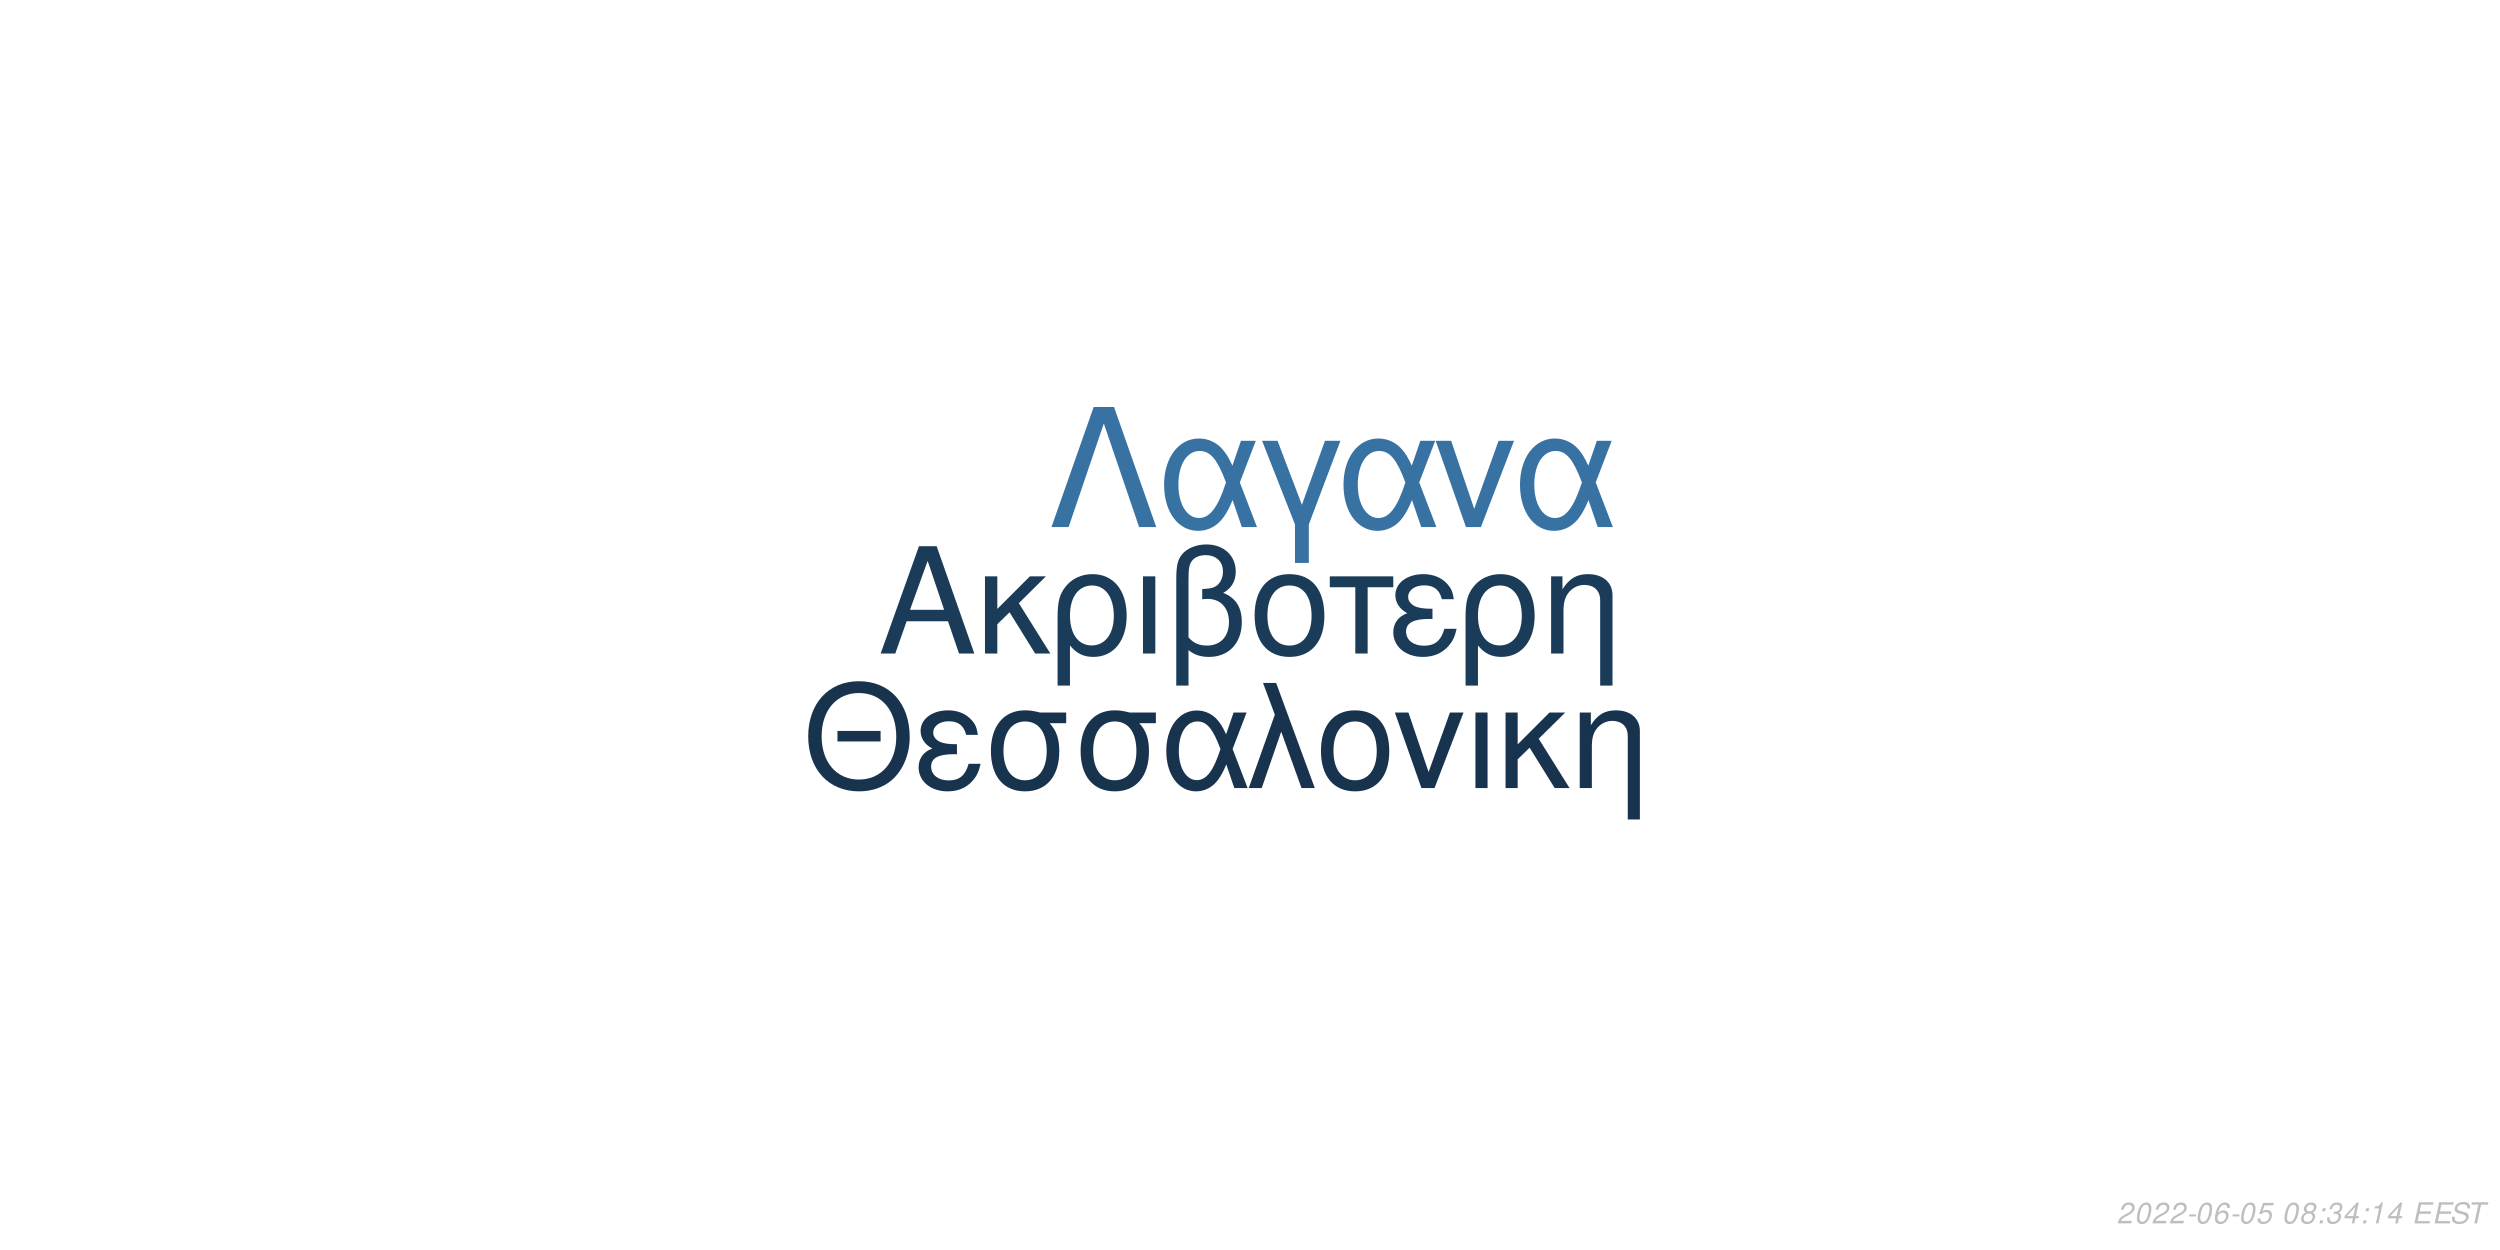
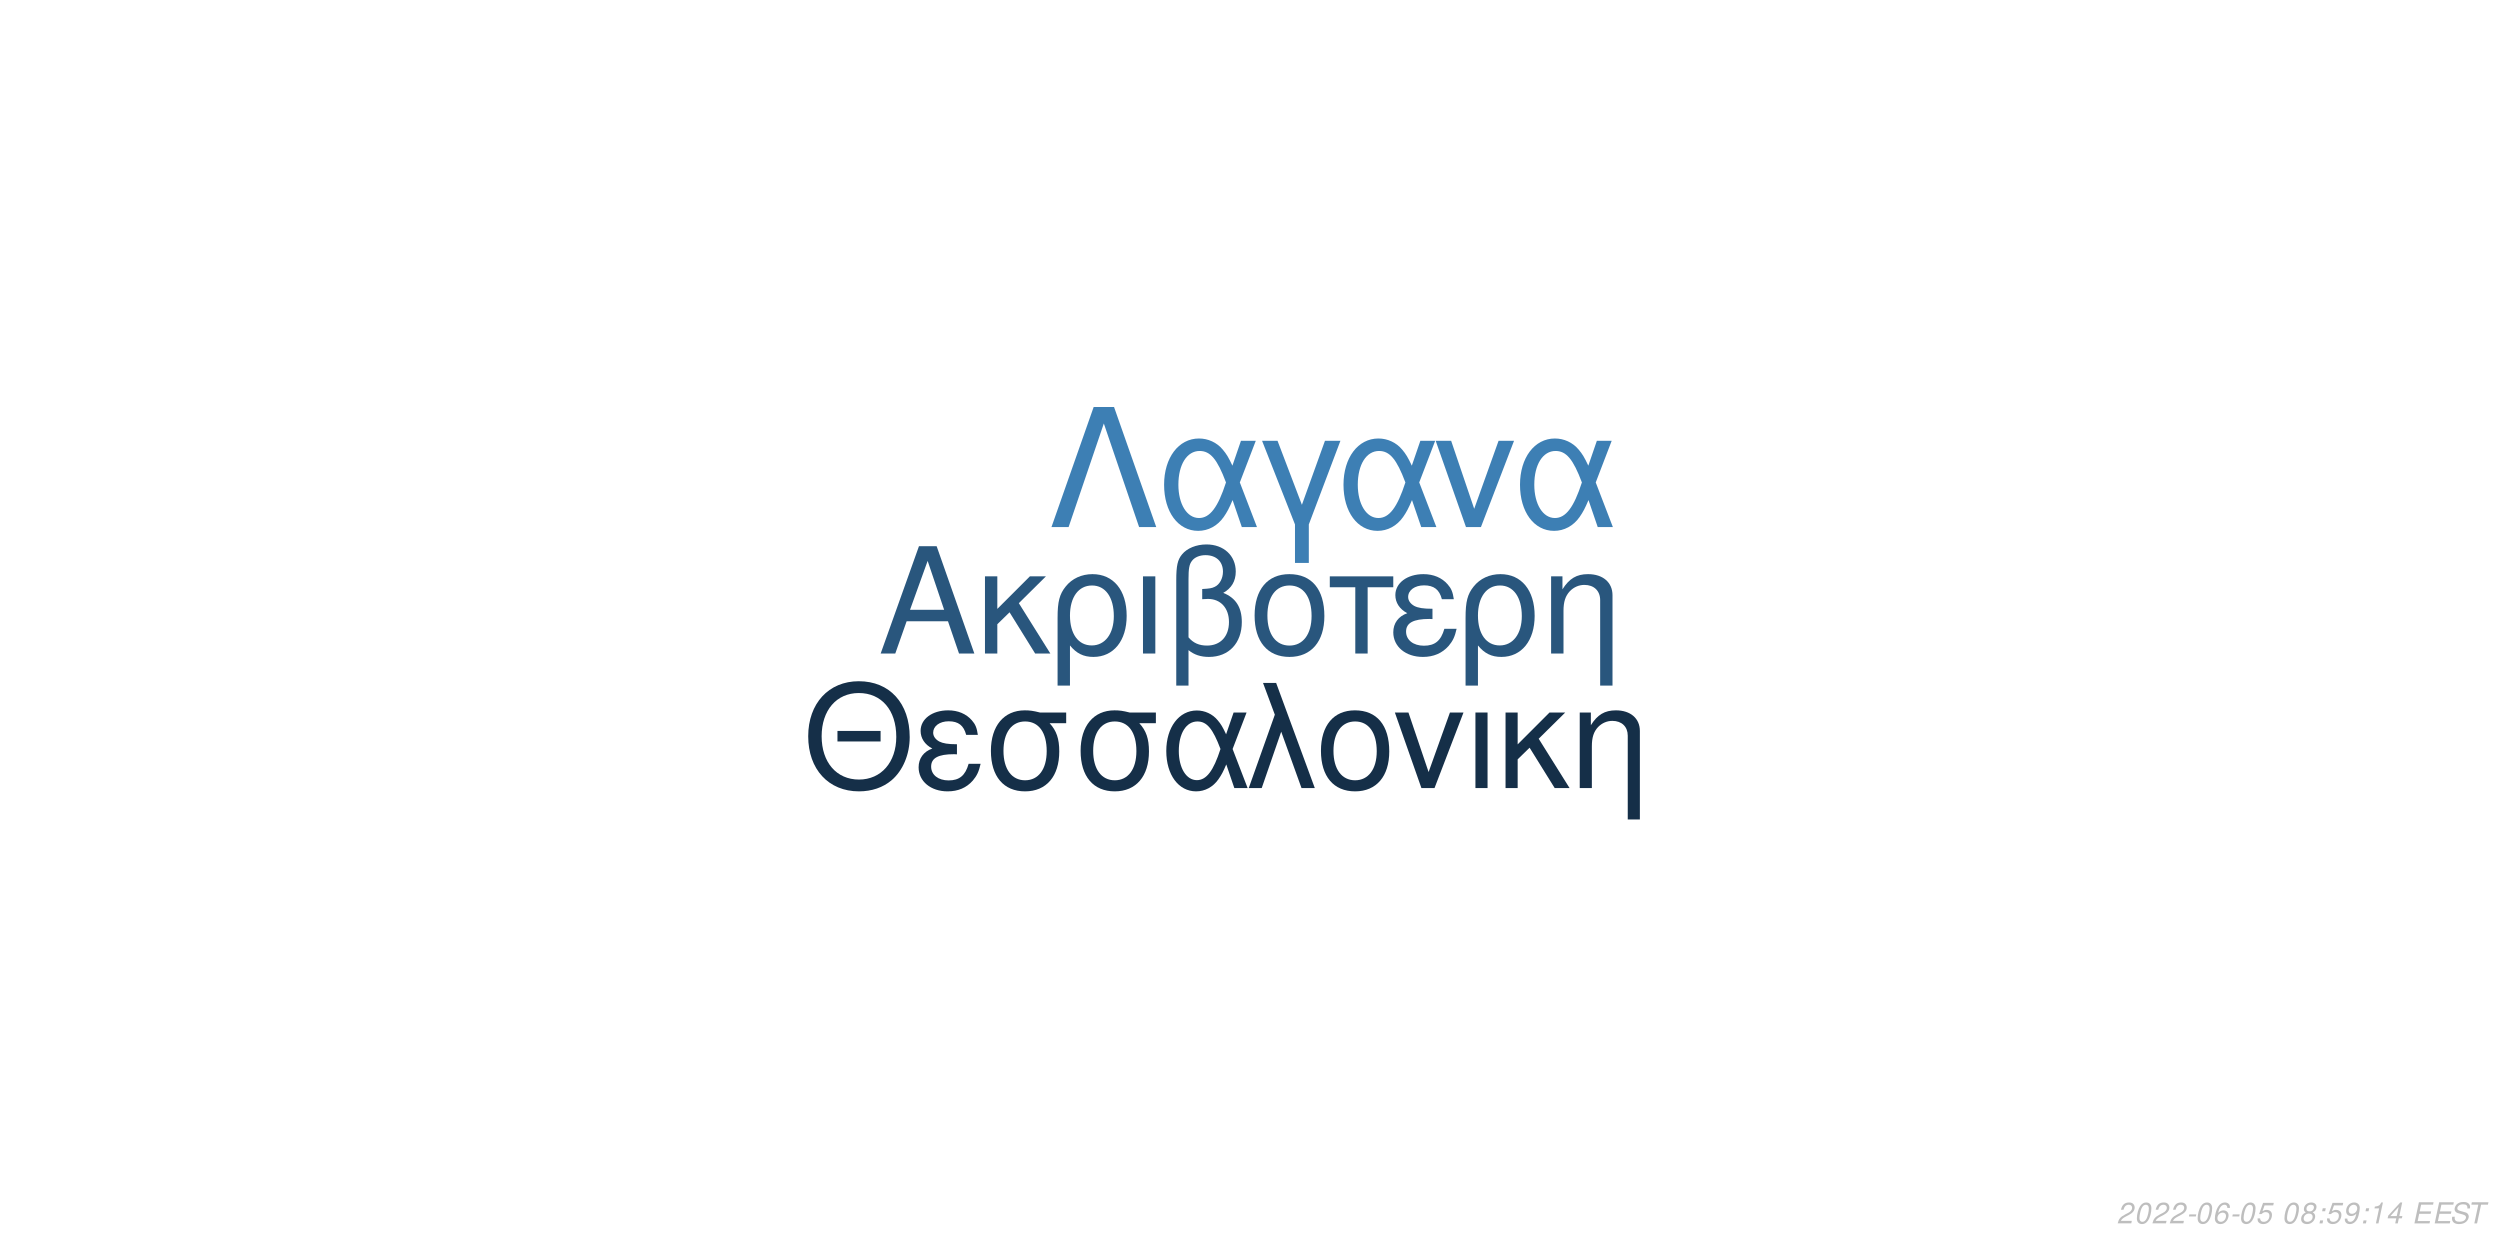
<svg xmlns="http://www.w3.org/2000/svg" xmlns:xlink="http://www.w3.org/1999/xlink" width="864pt" height="432pt" viewBox="0 0 864 432" version="1.1">
  <defs>
    <g>
      <symbol overflow="visible" id="glyph0-0">
        <path style="stroke:none;" d="" />
      </symbol>
      <symbol overflow="visible" id="glyph0-1">
        <path style="stroke:none;" d="M 24.125 -11.141 L 27.938 0 L 33.234 0 L 20.203 -37.094 L 14.094 -37.094 L 0.859 0 L 5.906 0 L 9.828 -11.141 Z M 22.797 -15.109 L 11 -15.109 L 17.094 -32.016 Z M 22.797 -15.109 " />
      </symbol>
      <symbol overflow="visible" id="glyph0-2">
        <path style="stroke:none;" d="M 7.172 -15.422 L 7.172 -26.672 L 2.906 -26.672 L 2.906 0 L 7.172 0 L 7.172 -10.125 L 11.406 -14.25 L 20.25 0 L 25.5 0 L 14.609 -17.406 L 23.969 -26.672 L 18.422 -26.672 Z M 7.172 -15.422 " />
      </symbol>
      <symbol overflow="visible" id="glyph0-3">
        <path style="stroke:none;" d="M 3 11.094 L 7.281 11.094 L 7.281 -2.797 C 9.516 -0.047 11.953 1.172 15.375 1.172 C 22.344 1.172 26.875 -4.422 26.875 -13.031 C 26.875 -21.891 22.297 -27.438 15.062 -27.438 C 11.297 -27.438 7.984 -25.906 5.797 -23.156 C 3.672 -20.516 3 -17.969 3 -12.359 Z M 14.906 -23.516 C 19.547 -23.516 22.438 -19.438 22.438 -12.922 C 22.438 -6.812 19.391 -2.797 14.812 -2.797 C 10.172 -2.797 7.281 -6.766 7.281 -13.125 C 7.281 -19.484 10.234 -23.516 14.906 -23.516 Z M 14.906 -23.516 " />
      </symbol>
      <symbol overflow="visible" id="glyph0-4">
        <path style="stroke:none;" d="M 3.516 0 L 7.781 0 L 7.781 -26.672 L 3.516 -26.672 Z M 3.516 0 " />
      </symbol>
      <symbol overflow="visible" id="glyph0-5">
        <path style="stroke:none;" d="M 4.016 11.094 L 8.25 11.094 L 8.25 -1.172 C 10.172 0.406 12.422 1.172 15.312 1.172 C 22.188 1.172 26.672 -3.609 26.672 -10.891 C 26.672 -15.984 24.578 -19.234 20.25 -20.969 C 23.109 -22.547 24.578 -25.031 24.578 -28.344 C 24.578 -33.844 20.406 -37.703 14.453 -37.703 C 10.938 -37.703 7.734 -36.391 6 -34.25 C 4.484 -32.422 4.016 -30.328 4.016 -25.391 Z M 8.25 -25.656 C 8.25 -29.359 8.5 -30.844 9.469 -32.062 C 10.375 -33.281 12.156 -34 14.094 -34 C 17.812 -34 20.156 -31.812 20.156 -28.297 C 20.156 -25.953 18.984 -23.812 17.297 -23.047 C 16.281 -22.547 15.469 -22.438 12.984 -22.297 L 12.984 -18.781 C 13.734 -18.828 14.344 -18.875 14.969 -18.875 C 19.344 -18.875 22.234 -15.719 22.234 -10.891 C 22.234 -5.906 19.281 -2.75 14.656 -2.75 C 11.953 -2.75 9.922 -3.609 8.25 -5.594 Z M 8.25 -25.656 " />
      </symbol>
      <symbol overflow="visible" id="glyph0-6">
        <path style="stroke:none;" d="M 14.094 -27.438 C 6.562 -27.438 2.094 -22.094 2.094 -13.125 C 2.094 -4.125 6.562 1.172 14.141 1.172 C 21.672 1.172 26.203 -4.172 26.203 -12.922 C 26.203 -22.188 21.828 -27.438 14.094 -27.438 Z M 14.141 -23.516 C 18.938 -23.516 21.781 -19.594 21.781 -12.984 C 21.781 -6.672 18.828 -2.75 14.141 -2.75 C 9.422 -2.75 6.516 -6.672 6.516 -13.125 C 6.516 -19.594 9.422 -23.516 14.141 -23.516 Z M 14.141 -23.516 " />
      </symbol>
      <symbol overflow="visible" id="glyph0-7">
        <path style="stroke:none;" d="M 7.891 0 L 12.156 0 L 12.156 -22.906 L 21.016 -22.906 L 21.016 -26.672 L -0.922 -26.672 L -0.922 -22.906 L 7.891 -22.906 Z M 7.891 0 " />
      </symbol>
      <symbol overflow="visible" id="glyph0-8">
        <path style="stroke:none;" d="M 14.562 -15.469 C 11.344 -15.469 9.562 -15.781 8.297 -16.438 C 6.922 -17.203 6.156 -18.328 6.156 -19.547 C 6.156 -21.891 8.453 -23.562 11.656 -23.562 C 15.062 -23.562 16.953 -22.094 17.812 -18.781 L 21.938 -18.781 C 21.578 -21.266 21.062 -22.5 19.797 -23.922 C 17.812 -26.203 14.906 -27.438 11.453 -27.438 C 5.797 -27.438 1.734 -24.375 1.734 -20.203 C 1.734 -17.609 3.156 -15.375 5.859 -13.938 C 2.797 -12.875 1.016 -10.484 1.016 -7.328 C 1.016 -2.391 5.297 1.172 11.25 1.172 C 14.969 1.172 17.906 -0.109 20.156 -2.641 C 21.578 -4.328 22.297 -5.797 22.906 -8.547 L 18.672 -8.547 C 17.5 -4.422 15.422 -2.703 11.609 -2.703 C 7.938 -2.703 5.438 -4.688 5.438 -7.578 C 5.438 -10.578 7.938 -11.953 13.484 -11.953 C 13.641 -11.953 14.094 -11.953 14.562 -11.906 Z M 14.562 -15.469 " />
      </symbol>
      <symbol overflow="visible" id="glyph0-9">
        <path style="stroke:none;" d="M 3.562 -26.672 L 3.562 0 L 7.844 0 L 7.844 -14.703 C 7.844 -17.906 8.5 -19.891 10.031 -21.531 C 11.406 -22.953 13.188 -23.719 15.062 -23.719 C 18.375 -23.719 20.516 -21.672 20.516 -18.469 L 20.516 11.094 L 24.781 11.094 L 24.781 -20.156 C 24.781 -24.578 21.469 -27.438 16.328 -27.438 C 12.359 -27.438 9.828 -25.906 7.484 -22.188 L 7.484 -26.672 Z M 3.562 -26.672 " />
      </symbol>
      <symbol overflow="visible" id="glyph1-0">
        <path style="stroke:none;" d="" />
      </symbol>
      <symbol overflow="visible" id="glyph1-1">
        <path style="stroke:none;" d="M 26.859 -19.734 L 11.953 -19.734 L 11.953 -16.094 L 26.859 -16.094 Z M 19.328 -36.922 C 8.922 -36.922 1.844 -29.25 1.844 -17.891 C 1.844 -6.484 8.875 1.141 19.391 1.141 C 23.812 1.141 27.703 -0.203 30.641 -2.688 C 34.578 -6.031 36.922 -11.656 36.922 -17.594 C 36.922 -29.297 30 -36.922 19.328 -36.922 Z M 19.328 -32.844 C 27.203 -32.844 32.281 -26.906 32.281 -17.688 C 32.281 -8.922 27.062 -2.938 19.391 -2.938 C 11.609 -2.938 6.484 -8.922 6.484 -17.891 C 6.484 -26.859 11.609 -32.844 19.328 -32.844 Z M 19.328 -32.844 " />
      </symbol>
      <symbol overflow="visible" id="glyph1-2">
        <path style="stroke:none;" d="M 14.25 -15.141 C 11.109 -15.141 9.375 -15.453 8.125 -16.094 C 6.781 -16.844 6.031 -17.938 6.031 -19.141 C 6.031 -21.422 8.266 -23.078 11.406 -23.078 C 14.75 -23.078 16.594 -21.625 17.438 -18.391 L 21.469 -18.391 C 21.125 -20.828 20.625 -22.031 19.391 -23.422 C 17.438 -25.656 14.594 -26.859 11.219 -26.859 C 5.688 -26.859 1.688 -23.875 1.688 -19.781 C 1.688 -17.234 3.094 -15.047 5.734 -13.656 C 2.734 -12.609 1 -10.266 1 -7.172 C 1 -2.344 5.188 1.141 11.016 1.141 C 14.656 1.141 17.547 -0.094 19.734 -2.594 C 21.125 -4.234 21.828 -5.688 22.422 -8.375 L 18.281 -8.375 C 17.141 -4.328 15.094 -2.641 11.359 -2.641 C 7.766 -2.641 5.328 -4.578 5.328 -7.422 C 5.328 -10.359 7.766 -11.703 13.203 -11.703 C 13.359 -11.703 13.797 -11.703 14.25 -11.656 Z M 14.25 -15.141 " />
      </symbol>
      <symbol overflow="visible" id="glyph1-3">
        <path style="stroke:none;" d="M 29 -26.109 L 19.938 -26.109 C 17.594 -26.703 16.438 -26.859 14.703 -26.859 C 7.469 -26.859 2.984 -21.469 2.984 -12.859 C 2.984 -4.031 7.375 1.141 14.797 1.141 C 22.172 1.141 26.609 -4.078 26.609 -12.656 C 26.609 -17.047 25.656 -19.828 23.266 -22.422 L 29 -22.422 Z M 14.797 -23.016 C 19.531 -23.016 22.266 -19.234 22.266 -12.75 C 22.266 -6.531 19.438 -2.688 14.797 -2.688 C 10.172 -2.688 7.328 -6.531 7.328 -12.859 C 7.328 -19.188 10.172 -23.016 14.797 -23.016 Z M 14.797 -23.016 " />
      </symbol>
      <symbol overflow="visible" id="glyph1-4">
        <path style="stroke:none;" d="M 29.344 -26.109 L 24.859 -26.109 L 22.266 -18.578 C 21.125 -21.031 20.484 -22.125 19.328 -23.469 C 17.547 -25.609 14.906 -26.812 12.156 -26.812 C 5.984 -26.812 1.594 -20.984 1.594 -12.812 C 1.594 -4.578 5.828 1.141 11.906 1.141 C 14.953 1.141 17.734 -0.344 19.625 -3.047 C 20.672 -4.531 21.281 -5.688 22.328 -8.172 L 25.109 0 L 29.703 0 L 24.516 -13.5 Z M 20.328 -13.5 C 17.891 -5.922 15.453 -2.734 12.156 -2.734 C 8.516 -2.734 5.922 -6.922 5.922 -12.812 C 5.922 -18.938 8.516 -23.016 12.359 -23.016 C 15.594 -23.016 17.688 -20.531 20.328 -13.5 Z M 20.328 -13.5 " />
      </symbol>
      <symbol overflow="visible" id="glyph1-5">
        <path style="stroke:none;" d="M 1.094 0 L 5.578 0 L 12.312 -19.484 L 19.328 0 L 23.922 0 L 10.562 -36.328 L 6.031 -36.328 L 10.109 -25.359 Z M 1.094 0 " />
      </symbol>
      <symbol overflow="visible" id="glyph1-6">
        <path style="stroke:none;" d="M 13.797 -26.859 C 6.422 -26.859 2.047 -21.625 2.047 -12.859 C 2.047 -4.031 6.422 1.141 13.859 1.141 C 21.234 1.141 25.656 -4.078 25.656 -12.656 C 25.656 -21.719 21.375 -26.859 13.797 -26.859 Z M 13.859 -23.016 C 18.531 -23.016 21.328 -19.188 21.328 -12.703 C 21.328 -6.531 18.438 -2.688 13.859 -2.688 C 9.219 -2.688 6.375 -6.531 6.375 -12.859 C 6.375 -19.188 9.219 -23.016 13.859 -23.016 Z M 13.859 -23.016 " />
      </symbol>
      <symbol overflow="visible" id="glyph1-7">
        <path style="stroke:none;" d="M 14.297 0 L 24.312 -26.109 L 19.625 -26.109 L 12.25 -5.531 L 5.281 -26.109 L 0.594 -26.109 L 9.766 0 Z M 14.297 0 " />
      </symbol>
      <symbol overflow="visible" id="glyph1-8">
        <path style="stroke:none;" d="M 3.438 0 L 7.625 0 L 7.625 -26.109 L 3.438 -26.109 Z M 3.438 0 " />
      </symbol>
      <symbol overflow="visible" id="glyph1-9">
        <path style="stroke:none;" d="M 7.031 -15.094 L 7.031 -26.109 L 2.844 -26.109 L 2.844 0 L 7.031 0 L 7.031 -9.922 L 11.156 -13.953 L 19.828 0 L 24.969 0 L 14.297 -17.047 L 23.469 -26.109 L 18.031 -26.109 Z M 7.031 -15.094 " />
      </symbol>
      <symbol overflow="visible" id="glyph1-10">
        <path style="stroke:none;" d="M 3.484 -26.109 L 3.484 0 L 7.672 0 L 7.672 -14.406 C 7.672 -17.547 8.328 -19.484 9.812 -21.078 C 11.156 -22.469 12.906 -23.219 14.75 -23.219 C 17.984 -23.219 20.078 -21.234 20.078 -18.094 L 20.078 10.859 L 24.266 10.859 L 24.266 -19.734 C 24.266 -24.062 21.031 -26.859 16 -26.859 C 12.109 -26.859 9.609 -25.359 7.328 -21.719 L 7.328 -26.109 Z M 3.484 -26.109 " />
      </symbol>
      <symbol overflow="visible" id="glyph2-0">
        <path style="stroke:none;" d="" />
      </symbol>
      <symbol overflow="visible" id="glyph2-1">
        <path style="stroke:none;" d="M 22.531 -41.484 L 15.484 -41.484 L 0.906 0 L 6.828 0 L 19 -35.797 L 31.188 0 L 37.109 0 Z M 22.531 -41.484 " />
      </symbol>
      <symbol overflow="visible" id="glyph2-2">
        <path style="stroke:none;" d="M 33.516 -29.812 L 28.391 -29.812 L 25.438 -21.219 C 24.125 -24.016 23.391 -25.266 22.078 -26.797 C 20.031 -29.25 17.016 -30.609 13.891 -30.609 C 6.828 -30.609 1.828 -23.953 1.828 -14.625 C 1.828 -5.234 6.656 1.312 13.594 1.312 C 17.078 1.312 20.266 -0.391 22.422 -3.469 C 23.609 -5.172 24.297 -6.484 25.5 -9.328 L 28.688 0 L 33.922 0 L 28 -15.422 Z M 23.219 -15.422 C 20.422 -6.766 17.641 -3.125 13.891 -3.125 C 9.734 -3.125 6.766 -7.906 6.766 -14.625 C 6.766 -21.625 9.734 -26.297 14.109 -26.297 C 17.812 -26.297 20.203 -23.453 23.219 -15.422 Z M 23.219 -15.422 " />
      </symbol>
      <symbol overflow="visible" id="glyph2-3">
        <path style="stroke:none;" d="M 12.062 12.406 L 16.844 12.406 L 16.844 -0.906 L 27.766 -29.812 L 22.422 -29.812 L 14.453 -7.688 L 6.031 -29.812 L 0.688 -29.812 L 12.062 -0.906 Z M 12.062 12.406 " />
      </symbol>
      <symbol overflow="visible" id="glyph2-4">
        <path style="stroke:none;" d="M 16.328 0 L 27.766 -29.812 L 22.422 -29.812 L 14 -6.312 L 6.031 -29.812 L 0.688 -29.812 L 11.156 0 Z M 16.328 0 " />
      </symbol>
      <symbol overflow="visible" id="glyph3-0">
        <path style="stroke:none;" d="" />
      </symbol>
      <symbol overflow="visible" id="glyph3-1">
        <path style="stroke:none;" d="M 5.234 -0.875 L 1.469 -0.875 C 1.641 -1.375 2.203 -1.891 3.109 -2.344 L 4.234 -2.938 C 5.562 -3.625 6.219 -4.469 6.219 -5.484 C 6.219 -5.938 6.062 -6.359 5.797 -6.656 C 5.469 -7.047 4.984 -7.234 4.312 -7.234 C 2.766 -7.234 1.891 -6.453 1.484 -4.734 L 2.375 -4.734 C 2.484 -5.188 2.609 -5.484 2.797 -5.75 C 3.094 -6.203 3.609 -6.453 4.188 -6.453 C 4.891 -6.453 5.344 -6.031 5.344 -5.375 C 5.344 -4.703 4.859 -4.094 4.016 -3.656 L 2.984 -3.125 C 1.234 -2.188 0.797 -1.656 0.344 -0.016 L 5.047 -0.016 Z M 5.234 -0.875 " />
      </symbol>
      <symbol overflow="visible" id="glyph3-2">
        <path style="stroke:none;" d="M 4.203 -7.234 C 3.375 -7.234 2.688 -6.812 2.125 -5.984 C 1.484 -5.047 0.984 -3.188 0.984 -1.734 C 0.984 -1.109 1.172 -0.562 1.484 -0.266 C 1.797 0.047 2.281 0.234 2.766 0.234 C 3.625 0.234 4.281 -0.156 4.859 -1.016 C 5.516 -1.953 6 -3.797 6 -5.266 C 6 -6.5 5.328 -7.234 4.203 -7.234 Z M 4.094 -6.453 C 4.734 -6.453 5.125 -5.984 5.125 -5.156 C 5.125 -4.203 4.781 -2.625 4.406 -1.812 C 3.984 -0.938 3.516 -0.547 2.875 -0.547 C 2.25 -0.547 1.875 -1.031 1.875 -1.828 C 1.875 -2.797 2.203 -4.344 2.594 -5.203 C 2.984 -6.047 3.453 -6.453 4.094 -6.453 Z M 4.094 -6.453 " />
      </symbol>
      <symbol overflow="visible" id="glyph3-3">
        <path style="stroke:none;" d="M 3.516 -3.125 L 1.125 -3.125 L 0.969 -2.406 L 3.359 -2.406 Z M 3.516 -3.125 " />
      </symbol>
      <symbol overflow="visible" id="glyph3-4">
        <path style="stroke:none;" d="M 6.125 -5.344 L 6.141 -5.625 C 6.141 -6.609 5.453 -7.234 4.391 -7.234 C 3.438 -7.234 2.641 -6.719 2.016 -5.703 C 1.422 -4.781 0.938 -2.953 0.938 -1.688 C 0.938 -0.516 1.688 0.234 2.859 0.234 C 3.703 0.234 4.438 -0.156 5 -0.875 C 5.406 -1.422 5.672 -2.156 5.672 -2.766 C 5.672 -3.812 4.969 -4.5 3.906 -4.5 C 3.234 -4.5 2.672 -4.234 2.094 -3.625 C 2.406 -5.375 3.234 -6.453 4.25 -6.453 C 4.703 -6.453 5.062 -6.234 5.172 -5.844 C 5.203 -5.719 5.234 -5.578 5.25 -5.344 Z M 3.656 -3.734 C 4.344 -3.734 4.797 -3.281 4.797 -2.625 C 4.797 -1.469 3.984 -0.547 2.984 -0.547 C 2.297 -0.547 1.812 -1.047 1.812 -1.766 C 1.812 -2.859 2.625 -3.734 3.656 -3.734 Z M 3.656 -3.734 " />
      </symbol>
      <symbol overflow="visible" id="glyph3-5">
        <path style="stroke:none;" d="M 6.297 -7.094 L 2.594 -7.094 L 1.234 -3.234 L 2.047 -3.234 C 2.656 -3.766 2.938 -3.906 3.531 -3.906 C 4.328 -3.906 4.797 -3.453 4.797 -2.688 C 4.797 -1.438 3.969 -0.547 2.828 -0.547 C 2.031 -0.547 1.609 -0.938 1.578 -1.734 L 0.703 -1.734 L 0.703 -1.516 C 0.703 -0.938 0.844 -0.547 1.188 -0.266 C 1.562 0.062 2.078 0.234 2.703 0.234 C 3.656 0.234 4.391 -0.156 4.984 -0.922 C 5.422 -1.5 5.672 -2.234 5.672 -2.953 C 5.672 -4 4.938 -4.672 3.812 -4.672 C 3.328 -4.672 2.906 -4.547 2.406 -4.234 L 3.109 -6.219 L 6.109 -6.219 Z M 6.297 -7.094 " />
      </symbol>
      <symbol overflow="visible" id="glyph3-6">
        <path style="stroke:none;" d="" />
      </symbol>
      <symbol overflow="visible" id="glyph3-7">
        <path style="stroke:none;" d="M 4.766 -3.797 C 5.078 -3.969 5.234 -4.078 5.438 -4.234 C 5.812 -4.594 6.062 -5.172 6.062 -5.734 C 6.062 -6.625 5.344 -7.234 4.266 -7.234 C 2.812 -7.234 1.703 -6.219 1.703 -4.875 C 1.703 -4.406 1.875 -4.125 2.359 -3.812 C 1.297 -3.312 0.75 -2.516 0.75 -1.469 C 0.75 -0.438 1.547 0.234 2.812 0.234 C 3.656 0.234 4.359 -0.094 4.938 -0.734 C 5.359 -1.234 5.609 -1.859 5.609 -2.438 C 5.609 -3.047 5.312 -3.516 4.766 -3.797 Z M 4.109 -6.453 C 4.797 -6.453 5.188 -6.125 5.188 -5.578 C 5.188 -5.266 5.062 -4.922 4.859 -4.672 C 4.562 -4.312 4.188 -4.156 3.656 -4.156 C 2.984 -4.156 2.594 -4.453 2.594 -4.984 C 2.594 -5.859 3.203 -6.453 4.109 -6.453 Z M 3.453 -3.406 C 4.234 -3.406 4.734 -2.984 4.734 -2.312 C 4.734 -1.312 3.922 -0.547 2.875 -0.547 C 2.125 -0.547 1.625 -0.969 1.625 -1.625 C 1.625 -2.609 2.438 -3.406 3.453 -3.406 Z M 3.453 -3.406 " />
      </symbol>
      <symbol overflow="visible" id="glyph3-8">
        <path style="stroke:none;" d="M 2.359 -1.031 L 1.312 -1.031 L 1.094 0 L 2.141 0 Z M 3.266 -5.234 L 2.219 -5.234 L 2 -4.203 L 3.047 -4.203 Z M 3.266 -5.234 " />
      </symbol>
      <symbol overflow="visible" id="glyph3-9">
-         <path style="stroke:none;" d="M 2.922 -3.312 C 3.125 -3.344 3.234 -3.344 3.375 -3.344 C 4.203 -3.344 4.688 -3 4.688 -2.406 C 4.688 -1.312 3.906 -0.547 2.781 -0.547 C 2.047 -0.547 1.594 -0.938 1.594 -1.562 C 1.594 -1.719 1.609 -1.844 1.656 -2.094 L 0.766 -2.094 C 0.734 -1.797 0.719 -1.641 0.719 -1.469 C 0.719 -0.375 1.406 0.234 2.641 0.234 C 3.547 0.234 4.297 -0.078 4.812 -0.656 C 5.266 -1.156 5.562 -1.875 5.562 -2.547 C 5.562 -3.125 5.344 -3.453 4.797 -3.734 C 5.641 -4.234 6.016 -4.844 6.016 -5.734 C 6.016 -6.656 5.312 -7.234 4.203 -7.234 C 3.375 -7.234 2.672 -6.938 2.188 -6.375 C 1.891 -6.031 1.703 -5.641 1.516 -4.906 L 2.391 -4.906 C 2.5 -5.359 2.594 -5.594 2.734 -5.812 C 3.047 -6.234 3.516 -6.453 4.078 -6.453 C 4.734 -6.453 5.141 -6.125 5.141 -5.578 C 5.141 -5.188 5.016 -4.797 4.797 -4.547 C 4.516 -4.234 4 -4.062 3.266 -4.062 L 3.078 -4.062 Z M 2.922 -3.312 " />
+         <path style="stroke:none;" d="M 0.844 -1.656 C 0.844 -1.547 0.844 -1.438 0.844 -1.375 C 0.844 -0.406 1.531 0.234 2.578 0.234 C 3.203 0.234 3.766 0.016 4.297 -0.438 C 4.938 -1 5.312 -1.656 5.594 -2.719 C 5.844 -3.672 6.016 -4.766 6.016 -5.375 C 6.016 -5.844 5.844 -6.328 5.547 -6.656 C 5.203 -7.031 4.703 -7.234 4.062 -7.234 C 2.516 -7.234 1.297 -5.938 1.297 -4.266 C 1.297 -3.203 1.984 -2.547 3.047 -2.547 C 3.484 -2.547 3.953 -2.672 4.281 -2.891 C 4.406 -2.984 4.547 -3.078 4.828 -3.344 C 4.438 -1.484 3.703 -0.547 2.703 -0.547 C 2.109 -0.547 1.719 -0.938 1.719 -1.547 L 1.719 -1.656 Z M 3.953 -6.453 C 4.625 -6.453 5.141 -5.953 5.141 -5.281 C 5.141 -4.188 4.312 -3.312 3.297 -3.312 C 2.594 -3.312 2.172 -3.734 2.172 -4.453 C 2.172 -5.562 2.984 -6.453 3.953 -6.453 Z M 3.953 -6.453 " />
      </symbol>
      <symbol overflow="visible" id="glyph3-10">
-         <path style="stroke:none;" d="M 3.625 -1.75 L 3.266 0 L 4.141 0 L 4.516 -1.75 L 5.562 -1.75 L 5.734 -2.531 L 4.688 -2.531 L 5.688 -7.234 L 5.016 -7.234 L 0.844 -2.672 L 0.641 -1.75 Z M 3.797 -2.531 L 1.594 -2.531 L 4.469 -5.703 Z M 3.797 -2.531 " />
+         <path style="stroke:none;" d="M 3.703 -5.188 L 2.594 0 L 3.469 0 L 5.016 -7.234 L 4.438 -7.234 C 3.906 -6.156 3.688 -6.016 2.234 -5.812 L 2.109 -5.188 Z M 3.703 -5.188 " />
      </symbol>
      <symbol overflow="visible" id="glyph3-11">
-         <path style="stroke:none;" d="M 3.703 -5.188 L 2.594 0 L 3.469 0 L 5.016 -7.234 L 4.438 -7.234 C 3.906 -6.156 3.688 -6.016 2.234 -5.812 L 2.109 -5.188 Z M 3.703 -5.188 " />
+         <path style="stroke:none;" d="M 3.625 -1.75 L 3.266 0 L 4.141 0 L 4.516 -1.75 L 5.562 -1.75 L 5.734 -2.531 L 4.688 -2.531 L 5.688 -7.234 L 5.016 -7.234 L 0.844 -2.672 L 0.641 -1.75 Z M 3.797 -2.531 L 1.594 -2.531 L 4.469 -5.703 Z M 3.797 -2.531 " />
      </symbol>
      <symbol overflow="visible" id="glyph3-12">
        <path style="stroke:none;" d="M 2.547 -3.312 L 6.5 -3.312 L 6.688 -4.141 L 2.719 -4.141 L 3.219 -6.469 L 7.344 -6.469 L 7.516 -7.297 L 2.453 -7.297 L 0.906 0 L 6.125 0 L 6.297 -0.812 L 2.016 -0.812 Z M 2.547 -3.312 " />
      </symbol>
      <symbol overflow="visible" id="glyph3-13">
        <path style="stroke:none;" d="M 7.062 -5.156 C 7.125 -5.438 7.141 -5.562 7.141 -5.703 C 7.141 -6.156 6.938 -6.594 6.594 -6.891 C 6.188 -7.25 5.656 -7.406 4.875 -7.406 C 3.844 -7.406 3.047 -7.125 2.5 -6.562 C 2.094 -6.141 1.781 -5.438 1.781 -4.922 C 1.781 -4.297 2.219 -3.766 2.891 -3.562 L 4.594 -3.094 C 5.406 -2.859 5.734 -2.578 5.734 -2.094 C 5.734 -1.781 5.547 -1.406 5.266 -1.141 C 4.844 -0.766 4.266 -0.578 3.453 -0.578 C 2.328 -0.578 1.812 -0.984 1.812 -1.906 C 1.812 -2.047 1.812 -2.125 1.844 -2.312 L 0.984 -2.312 C 0.906 -2.062 0.891 -1.906 0.891 -1.688 C 0.891 -0.484 1.797 0.234 3.297 0.234 C 4.359 0.234 5.234 -0.062 5.812 -0.609 C 6.344 -1.078 6.688 -1.797 6.688 -2.375 C 6.688 -2.641 6.609 -2.906 6.453 -3.156 C 6.234 -3.5 5.938 -3.703 5.469 -3.828 L 3.75 -4.312 C 2.984 -4.547 2.734 -4.734 2.734 -5.188 C 2.734 -5.547 2.875 -5.844 3.188 -6.109 C 3.547 -6.438 4.031 -6.594 4.703 -6.594 C 5.266 -6.594 5.688 -6.484 5.906 -6.297 C 6.094 -6.125 6.219 -5.797 6.219 -5.516 C 6.219 -5.422 6.203 -5.344 6.188 -5.156 Z M 7.062 -5.156 " />
      </symbol>
      <symbol overflow="visible" id="glyph3-14">
        <path style="stroke:none;" d="M 4.938 -6.469 L 7.312 -6.469 L 7.484 -7.297 L 1.75 -7.297 L 1.578 -6.469 L 3.984 -6.469 L 2.609 0 L 3.547 0 Z M 4.938 -6.469 " />
      </symbol>
    </g>
  </defs>
  <g id="surface1">
    <rect x="0" y="0" width="864" height="432" style="fill:rgb(100%,100%,100%);fill-opacity:1;stroke:none;" />
-     <g style="fill:rgb(10.588%,23.529%,34.902%);fill-opacity:1;">
+     <g style="fill:rgb(16.078%,33.725%,49.02%);fill-opacity:1;">
      <use xlink:href="#glyph0-1" x="303.5" y="225.861" />
      <use xlink:href="#glyph0-2" x="337.5" y="225.861" />
      <use xlink:href="#glyph0-3" x="362.5" y="225.861" />
      <use xlink:href="#glyph0-4" x="391.5" y="225.861" />
      <use xlink:href="#glyph0-5" x="402.5" y="225.861" />
      <use xlink:href="#glyph0-6" x="431.5" y="225.861" />
      <use xlink:href="#glyph0-7" x="460.5" y="225.861" />
      <use xlink:href="#glyph0-8" x="480.5" y="225.861" />
      <use xlink:href="#glyph0-3" x="503.5" y="225.861" />
      <use xlink:href="#glyph0-9" x="532.5" y="225.861" />
    </g>
-     <g style="fill:rgb(9.02%,20%,30.588%);fill-opacity:1;">
+     <g style="fill:rgb(8.235%,18.431%,28.235%);fill-opacity:1;">
      <use xlink:href="#glyph1-1" x="277.473" y="272.354" />
      <use xlink:href="#glyph1-2" x="316.473" y="272.354" />
      <use xlink:href="#glyph1-3" x="339.473" y="272.354" />
      <use xlink:href="#glyph1-3" x="370.473" y="272.354" />
      <use xlink:href="#glyph1-4" x="401.473" y="272.354" />
      <use xlink:href="#glyph1-5" x="430.473" y="272.354" />
      <use xlink:href="#glyph1-6" x="454.473" y="272.354" />
      <use xlink:href="#glyph1-7" x="481.473" y="272.354" />
      <use xlink:href="#glyph1-8" x="506.473" y="272.354" />
      <use xlink:href="#glyph1-9" x="517.473" y="272.354" />
      <use xlink:href="#glyph1-10" x="542.473" y="272.354" />
    </g>
-     <g style="fill:rgb(21.569%,44.706%,63.922%);fill-opacity:1;">
+     <g style="fill:rgb(23.922%,49.804%,70.588%);fill-opacity:1;">
      <use xlink:href="#glyph2-1" x="362.484" y="182.152" />
      <use xlink:href="#glyph2-2" x="400.484" y="182.152" />
      <use xlink:href="#glyph2-3" x="435.484" y="182.152" />
      <use xlink:href="#glyph2-2" x="462.484" y="182.152" />
      <use xlink:href="#glyph2-4" x="495.484" y="182.152" />
      <use xlink:href="#glyph2-2" x="523.484" y="182.152" />
    </g>
    <g style="fill:rgb(74.51%,74.51%,74.51%);fill-opacity:1;">
      <use xlink:href="#glyph3-1" x="731.52" y="422.81" />
      <use xlink:href="#glyph3-2" x="737.52" y="422.81" />
      <use xlink:href="#glyph3-1" x="743.52" y="422.81" />
      <use xlink:href="#glyph3-1" x="749.52" y="422.81" />
      <use xlink:href="#glyph3-3" x="755.52" y="422.81" />
      <use xlink:href="#glyph3-2" x="758.52" y="422.81" />
      <use xlink:href="#glyph3-4" x="764.52" y="422.81" />
      <use xlink:href="#glyph3-3" x="770.52" y="422.81" />
      <use xlink:href="#glyph3-2" x="773.52" y="422.81" />
      <use xlink:href="#glyph3-5" x="779.52" y="422.81" />
      <use xlink:href="#glyph3-6" x="785.52" y="422.81" />
      <use xlink:href="#glyph3-2" x="788.52" y="422.81" />
      <use xlink:href="#glyph3-7" x="794.52" y="422.81" />
      <use xlink:href="#glyph3-8" x="800.52" y="422.81" />
-       <use xlink:href="#glyph3-9" x="803.52" y="422.81" />
-       <use xlink:href="#glyph3-10" x="809.52" y="422.81" />
+       <use xlink:href="#glyph3-5" x="803.52" y="422.81" />
+       <use xlink:href="#glyph3-9" x="809.52" y="422.81" />
      <use xlink:href="#glyph3-8" x="815.52" y="422.81" />
-       <use xlink:href="#glyph3-11" x="818.52" y="422.81" />
-       <use xlink:href="#glyph3-10" x="824.52" y="422.81" />
+       <use xlink:href="#glyph3-10" x="818.52" y="422.81" />
+       <use xlink:href="#glyph3-11" x="824.52" y="422.81" />
      <use xlink:href="#glyph3-6" x="830.52" y="422.81" />
      <use xlink:href="#glyph3-12" x="833.52" y="422.81" />
      <use xlink:href="#glyph3-12" x="840.52" y="422.81" />
      <use xlink:href="#glyph3-13" x="846.52" y="422.81" />
      <use xlink:href="#glyph3-14" x="852.52" y="422.81" />
    </g>
  </g>
</svg>
